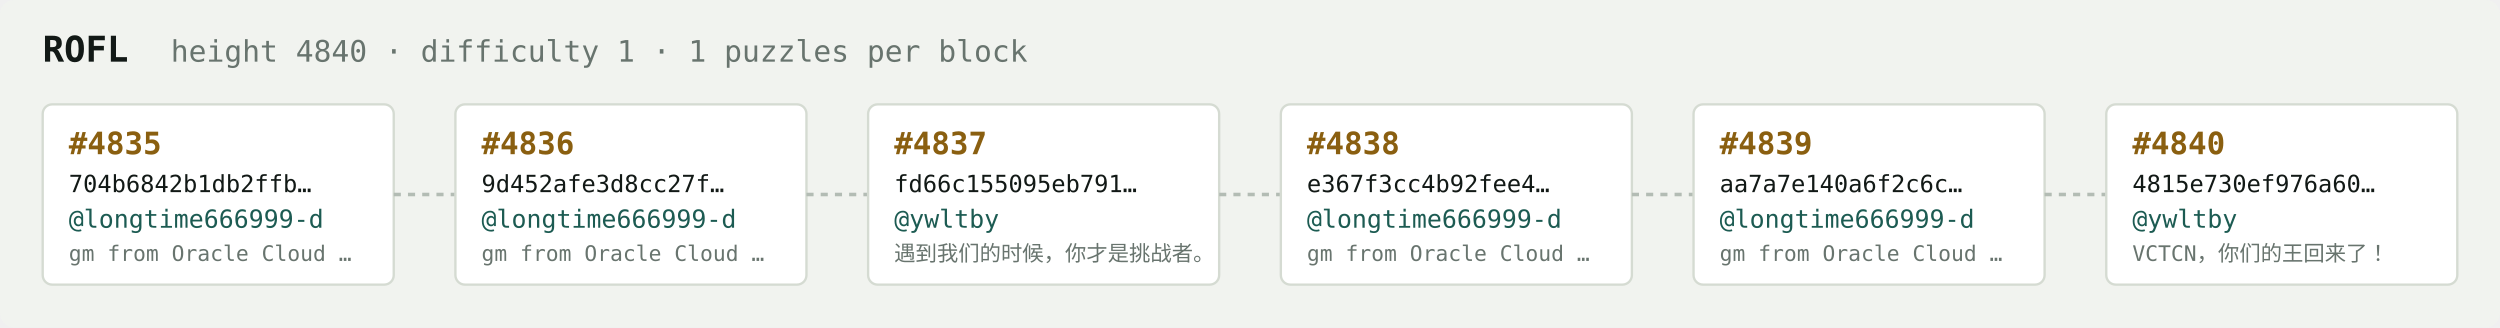
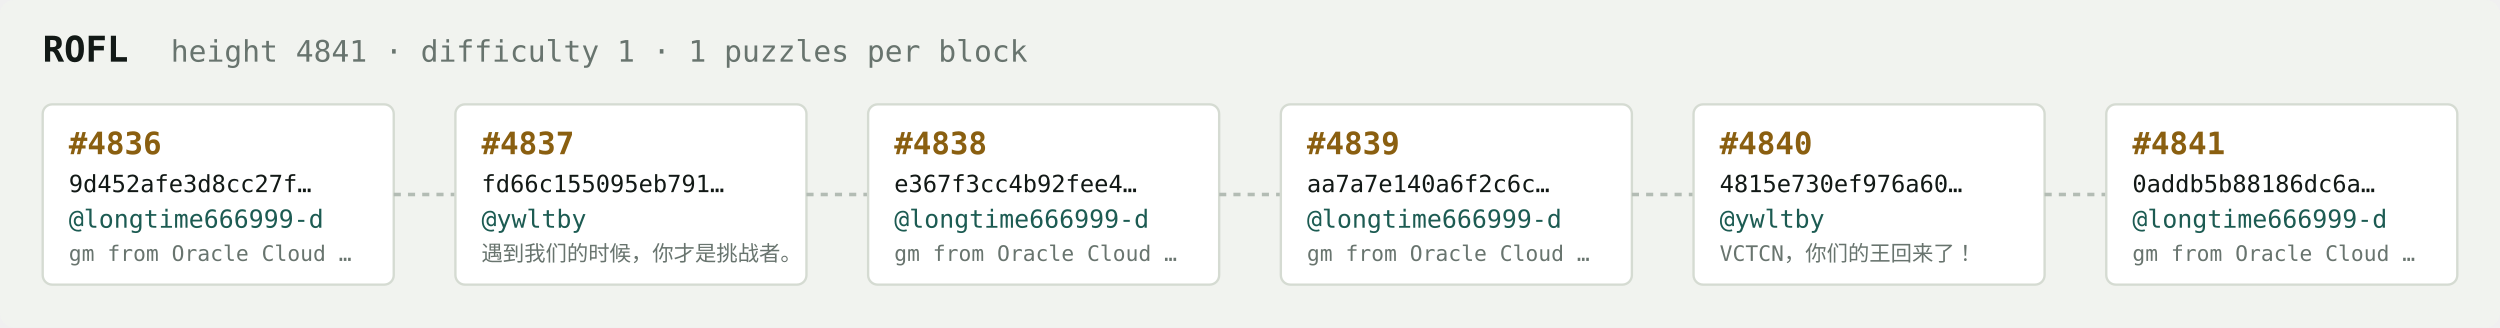
<svg xmlns="http://www.w3.org/2000/svg" width="1054" height="138" viewBox="0 0 1054 138" font-family="ui-monospace,SFMono-Regular,Menlo,monospace">
  <rect fill="#f1f3ef" width="1054" height="138" rx="6" />
  <text x="18" y="26" fill="#121916" font-size="15" font-weight="700">ROFL</text>
-   <text x="72" y="26" fill="#68746e" font-size="12.5">height 4840 · difficulty 1 · 1 puzzles per block</text>
+   <text x="72" y="26" fill="#68746e" font-size="12.5">height 4841 · difficulty 1 · 1 puzzles per block</text>
  <rect x="18" y="44" width="148" height="76" rx="4" fill="#ffffff" stroke="#d5dbd2" stroke-width="1" />
-   <text x="29" y="65" fill="#8a5f10" font-size="13" font-weight="700">#4835</text>
-   <text x="29" y="81" fill="#121916" font-size="10">704b6842b1db2ffb…</text>
+   <text x="29" y="65" fill="#8a5f10" font-size="13" font-weight="700">#4836</text>
+   <text x="29" y="81" fill="#121916" font-size="10">9d452afe3d8cc27f…</text>
  <text x="29" y="96" fill="#1c5b52" font-size="10.5">@longtime666999-d</text>
  <text x="29" y="110" fill="#68746e" font-size="9">gm from Oracle Cloud …</text>
  <line x1="166" y1="82.0" x2="192" y2="82.0" stroke="#b3bcb4" stroke-width="1.5" stroke-dasharray="3 3" />
  <rect x="192" y="44" width="148" height="76" rx="4" fill="#ffffff" stroke="#d5dbd2" stroke-width="1" />
-   <text x="203" y="65" fill="#8a5f10" font-size="13" font-weight="700">#4836</text>
-   <text x="203" y="81" fill="#121916" font-size="10">9d452afe3d8cc27f…</text>
-   <text x="203" y="96" fill="#1c5b52" font-size="10.5">@longtime666999-d</text>
-   <text x="203" y="110" fill="#68746e" font-size="9">gm from Oracle Cloud …</text>
+   <text x="203" y="65" fill="#8a5f10" font-size="13" font-weight="700">#4837</text>
+   <text x="203" y="81" fill="#121916" font-size="10">fd66c155095eb791…</text>
+   <text x="203" y="96" fill="#1c5b52" font-size="10.5">@ywltby</text>
+   <text x="203" y="110" fill="#68746e" font-size="9">遇到我们的时候，你才是挑战者。</text>
  <line x1="340" y1="82.0" x2="366" y2="82.0" stroke="#b3bcb4" stroke-width="1.5" stroke-dasharray="3 3" />
  <rect x="366" y="44" width="148" height="76" rx="4" fill="#ffffff" stroke="#d5dbd2" stroke-width="1" />
-   <text x="377" y="65" fill="#8a5f10" font-size="13" font-weight="700">#4837</text>
-   <text x="377" y="81" fill="#121916" font-size="10">fd66c155095eb791…</text>
-   <text x="377" y="96" fill="#1c5b52" font-size="10.5">@ywltby</text>
-   <text x="377" y="110" fill="#68746e" font-size="9">遇到我们的时候，你才是挑战者。</text>
+   <text x="377" y="65" fill="#8a5f10" font-size="13" font-weight="700">#4838</text>
+   <text x="377" y="81" fill="#121916" font-size="10">e367f3cc4b92fee4…</text>
+   <text x="377" y="96" fill="#1c5b52" font-size="10.5">@longtime666999-d</text>
+   <text x="377" y="110" fill="#68746e" font-size="9">gm from Oracle Cloud …</text>
  <line x1="514" y1="82.0" x2="540" y2="82.0" stroke="#b3bcb4" stroke-width="1.5" stroke-dasharray="3 3" />
  <rect x="540" y="44" width="148" height="76" rx="4" fill="#ffffff" stroke="#d5dbd2" stroke-width="1" />
-   <text x="551" y="65" fill="#8a5f10" font-size="13" font-weight="700">#4838</text>
-   <text x="551" y="81" fill="#121916" font-size="10">e367f3cc4b92fee4…</text>
+   <text x="551" y="65" fill="#8a5f10" font-size="13" font-weight="700">#4839</text>
+   <text x="551" y="81" fill="#121916" font-size="10">aa7a7e140a6f2c6c…</text>
  <text x="551" y="96" fill="#1c5b52" font-size="10.5">@longtime666999-d</text>
  <text x="551" y="110" fill="#68746e" font-size="9">gm from Oracle Cloud …</text>
  <line x1="688" y1="82.0" x2="714" y2="82.0" stroke="#b3bcb4" stroke-width="1.5" stroke-dasharray="3 3" />
  <rect x="714" y="44" width="148" height="76" rx="4" fill="#ffffff" stroke="#d5dbd2" stroke-width="1" />
-   <text x="725" y="65" fill="#8a5f10" font-size="13" font-weight="700">#4839</text>
-   <text x="725" y="81" fill="#121916" font-size="10">aa7a7e140a6f2c6c…</text>
-   <text x="725" y="96" fill="#1c5b52" font-size="10.5">@longtime666999-d</text>
-   <text x="725" y="110" fill="#68746e" font-size="9">gm from Oracle Cloud …</text>
+   <text x="725" y="65" fill="#8a5f10" font-size="13" font-weight="700">#4840</text>
+   <text x="725" y="81" fill="#121916" font-size="10">4815e730ef976a60…</text>
+   <text x="725" y="96" fill="#1c5b52" font-size="10.5">@ywltby</text>
+   <text x="725" y="110" fill="#68746e" font-size="9">VCTCN，你们的王回来了！</text>
  <line x1="862" y1="82.0" x2="888" y2="82.0" stroke="#b3bcb4" stroke-width="1.5" stroke-dasharray="3 3" />
  <rect x="888" y="44" width="148" height="76" rx="4" fill="#ffffff" stroke="#d5dbd2" stroke-width="1" />
-   <text x="899" y="65" fill="#8a5f10" font-size="13" font-weight="700">#4840</text>
-   <text x="899" y="81" fill="#121916" font-size="10">4815e730ef976a60…</text>
-   <text x="899" y="96" fill="#1c5b52" font-size="10.5">@ywltby</text>
-   <text x="899" y="110" fill="#68746e" font-size="9">VCTCN，你们的王回来了！</text>
+   <text x="899" y="65" fill="#8a5f10" font-size="13" font-weight="700">#4841</text>
+   <text x="899" y="81" fill="#121916" font-size="10">0addb5b88186dc6a…</text>
+   <text x="899" y="96" fill="#1c5b52" font-size="10.5">@longtime666999-d</text>
+   <text x="899" y="110" fill="#68746e" font-size="9">gm from Oracle Cloud …</text>
</svg>
